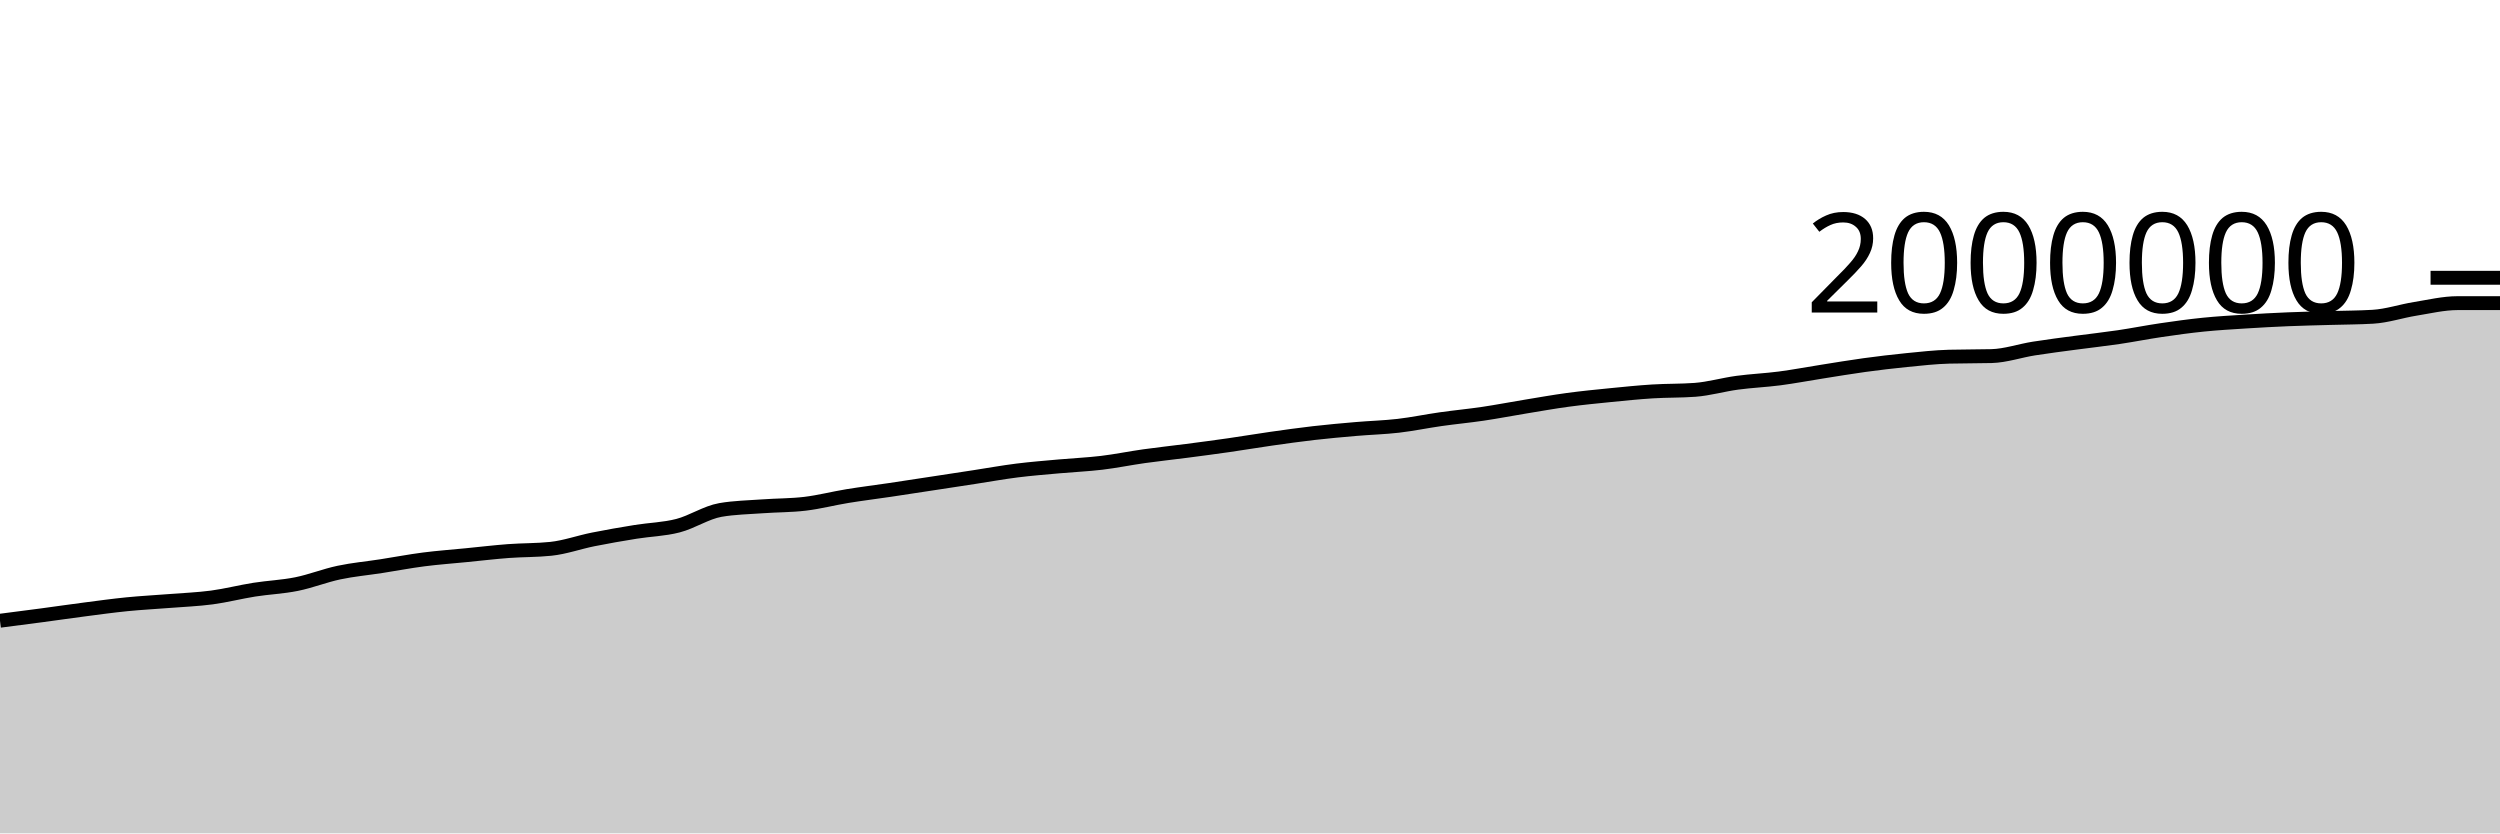
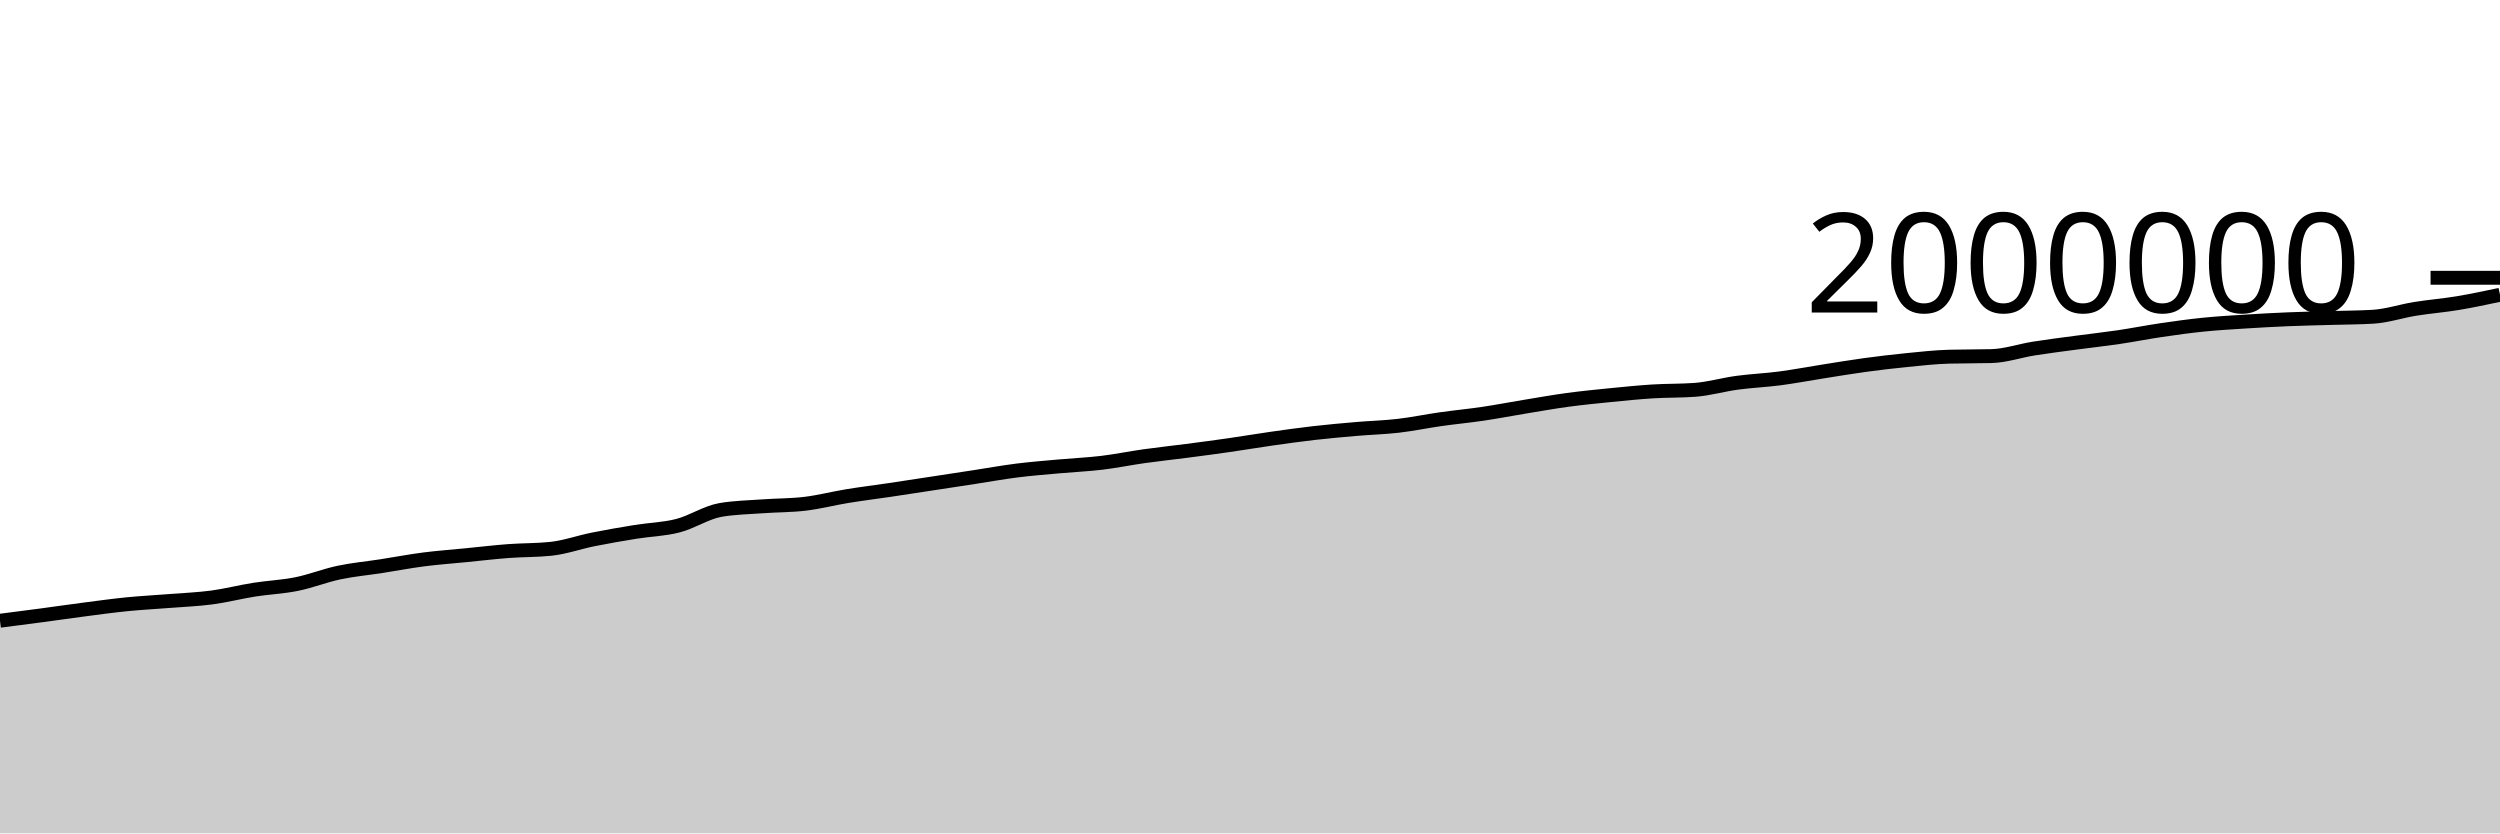
<svg xmlns="http://www.w3.org/2000/svg" viewBox="0 0 180 60">
  <g transform="translate(0,20)">
-     <path class="area" fill="rgba(0, 0, 0, 0.2)" d="M0,24.693C1.017,24.562,2.034,24.431,3.051,24.296C4.068,24.16,5.085,24.01,6.102,23.879C7.119,23.747,8.136,23.606,9.153,23.505C10.169,23.404,11.186,23.353,12.203,23.272C13.22,23.191,14.237,23.153,15.254,23.018C16.271,22.882,17.288,22.618,18.305,22.457C19.322,22.297,20.339,22.259,21.356,22.053C22.373,21.848,23.39,21.44,24.407,21.225C25.424,21.01,26.441,20.92,27.458,20.762C28.475,20.604,29.492,20.409,30.508,20.278C31.525,20.147,32.542,20.075,33.559,19.974C34.576,19.874,35.593,19.753,36.61,19.676C37.627,19.6,38.644,19.622,39.661,19.515C40.678,19.408,41.695,19.04,42.712,18.837C43.729,18.633,44.746,18.458,45.763,18.294C46.78,18.129,47.797,18.112,48.814,17.849C49.831,17.587,50.847,16.897,51.864,16.719C52.881,16.542,53.898,16.529,54.915,16.454C55.932,16.379,56.949,16.393,57.966,16.271C58.983,16.149,60,15.883,61.017,15.717C62.034,15.551,63.051,15.427,64.068,15.276C65.085,15.125,66.102,14.967,67.119,14.812C68.136,14.657,69.153,14.502,70.169,14.346C71.186,14.19,72.203,14.005,73.22,13.877C74.237,13.749,75.254,13.671,76.271,13.578C77.288,13.486,78.305,13.444,79.322,13.322C80.339,13.2,81.356,12.99,82.373,12.847C83.39,12.704,84.407,12.597,85.424,12.464C86.441,12.332,87.458,12.198,88.475,12.052C89.492,11.906,90.508,11.733,91.525,11.588C92.542,11.443,93.559,11.3,94.576,11.183C95.593,11.067,96.61,10.975,97.627,10.888C98.644,10.8,99.661,10.775,100.678,10.657C101.695,10.539,102.712,10.325,103.729,10.181C104.746,10.036,105.763,9.942,106.78,9.791C107.797,9.64,108.814,9.442,109.831,9.276C110.847,9.109,111.864,8.927,112.881,8.79C113.898,8.652,114.915,8.552,115.932,8.451C116.949,8.35,117.966,8.246,118.983,8.182C120,8.118,121.017,8.144,122.034,8.069C123.051,7.993,124.068,7.694,125.085,7.557C126.102,7.42,127.119,7.379,128.136,7.246C129.153,7.112,130.169,6.918,131.186,6.758C132.203,6.598,133.22,6.425,134.237,6.286C135.254,6.147,136.271,6.026,137.288,5.925C138.305,5.824,139.322,5.709,140.339,5.681C141.356,5.653,142.373,5.667,143.39,5.639C144.407,5.611,145.424,5.255,146.441,5.094C147.458,4.932,148.475,4.807,149.492,4.67C150.508,4.534,151.525,4.423,152.542,4.273C153.559,4.123,154.576,3.919,155.593,3.77C156.61,3.62,157.627,3.478,158.644,3.375C159.661,3.272,160.678,3.215,161.695,3.15C162.712,3.085,163.729,3.029,164.746,2.987C165.763,2.944,166.78,2.925,167.797,2.895C168.814,2.865,169.831,2.866,170.847,2.806C171.864,2.747,172.881,2.4,173.898,2.237C174.915,2.074,175.932,1.826,176.949,1.826C177.966,1.826,178.983,1.826,180,1.826L180,40C178.983,40,177.966,40,176.949,40C175.932,40,174.915,40,173.898,40C172.881,40,171.864,40,170.847,40C169.831,40,168.814,40,167.797,40C166.78,40,165.763,40,164.746,40C163.729,40,162.712,40,161.695,40C160.678,40,159.661,40,158.644,40C157.627,40,156.61,40,155.593,40C154.576,40,153.559,40,152.542,40C151.525,40,150.508,40,149.492,40C148.475,40,147.458,40,146.441,40C145.424,40,144.407,40,143.39,40C142.373,40,141.356,40,140.339,40C139.322,40,138.305,40,137.288,40C136.271,40,135.254,40,134.237,40C133.22,40,132.203,40,131.186,40C130.169,40,129.153,40,128.136,40C127.119,40,126.102,40,125.085,40C124.068,40,123.051,40,122.034,40C121.017,40,120,40,118.983,40C117.966,40,116.949,40,115.932,40C114.915,40,113.898,40,112.881,40C111.864,40,110.847,40,109.831,40C108.814,40,107.797,40,106.78,40C105.763,40,104.746,40,103.729,40C102.712,40,101.695,40,100.678,40C99.661,40,98.644,40,97.627,40C96.61,40,95.593,40,94.576,40C93.559,40,92.542,40,91.525,40C90.508,40,89.492,40,88.475,40C87.458,40,86.441,40,85.424,40C84.407,40,83.39,40,82.373,40C81.356,40,80.339,40,79.322,40C78.305,40,77.288,40,76.271,40C75.254,40,74.237,40,73.22,40C72.203,40,71.186,40,70.169,40C69.153,40,68.136,40,67.119,40C66.102,40,65.085,40,64.068,40C63.051,40,62.034,40,61.017,40C60,40,58.983,40,57.966,40C56.949,40,55.932,40,54.915,40C53.898,40,52.881,40,51.864,40C50.847,40,49.831,40,48.814,40C47.797,40,46.78,40,45.763,40C44.746,40,43.729,40,42.712,40C41.695,40,40.678,40,39.661,40C38.644,40,37.627,40,36.61,40C35.593,40,34.576,40,33.559,40C32.542,40,31.525,40,30.508,40C29.492,40,28.475,40,27.458,40C26.441,40,25.424,40,24.407,40C23.39,40,22.373,40,21.356,40C20.339,40,19.322,40,18.305,40C17.288,40,16.271,40,15.254,40C14.237,40,13.22,40,12.203,40C11.186,40,10.169,40,9.153,40C8.136,40,7.119,40,6.102,40C5.085,40,4.068,40,3.051,40C2.034,40,1.017,40,0,40Z" />
-     <path class="line" stroke="black" fill="none" d="M0,24.693C1.017,24.562,2.034,24.431,3.051,24.296C4.068,24.16,5.085,24.01,6.102,23.879C7.119,23.747,8.136,23.606,9.153,23.505C10.169,23.404,11.186,23.353,12.203,23.272C13.22,23.191,14.237,23.153,15.254,23.018C16.271,22.882,17.288,22.618,18.305,22.457C19.322,22.297,20.339,22.259,21.356,22.053C22.373,21.848,23.39,21.44,24.407,21.225C25.424,21.01,26.441,20.92,27.458,20.762C28.475,20.604,29.492,20.409,30.508,20.278C31.525,20.147,32.542,20.075,33.559,19.974C34.576,19.874,35.593,19.753,36.61,19.676C37.627,19.6,38.644,19.622,39.661,19.515C40.678,19.408,41.695,19.04,42.712,18.837C43.729,18.633,44.746,18.458,45.763,18.294C46.78,18.129,47.797,18.112,48.814,17.849C49.831,17.587,50.847,16.897,51.864,16.719C52.881,16.542,53.898,16.529,54.915,16.454C55.932,16.379,56.949,16.393,57.966,16.271C58.983,16.149,60,15.883,61.017,15.717C62.034,15.551,63.051,15.427,64.068,15.276C65.085,15.125,66.102,14.967,67.119,14.812C68.136,14.657,69.153,14.502,70.169,14.346C71.186,14.19,72.203,14.005,73.22,13.877C74.237,13.749,75.254,13.671,76.271,13.578C77.288,13.486,78.305,13.444,79.322,13.322C80.339,13.2,81.356,12.99,82.373,12.847C83.39,12.704,84.407,12.597,85.424,12.464C86.441,12.332,87.458,12.198,88.475,12.052C89.492,11.906,90.508,11.733,91.525,11.588C92.542,11.443,93.559,11.3,94.576,11.183C95.593,11.067,96.61,10.975,97.627,10.888C98.644,10.8,99.661,10.775,100.678,10.657C101.695,10.539,102.712,10.325,103.729,10.181C104.746,10.036,105.763,9.942,106.78,9.791C107.797,9.64,108.814,9.442,109.831,9.276C110.847,9.109,111.864,8.927,112.881,8.79C113.898,8.652,114.915,8.552,115.932,8.451C116.949,8.35,117.966,8.246,118.983,8.182C120,8.118,121.017,8.144,122.034,8.069C123.051,7.993,124.068,7.694,125.085,7.557C126.102,7.42,127.119,7.379,128.136,7.246C129.153,7.112,130.169,6.918,131.186,6.758C132.203,6.598,133.22,6.425,134.237,6.286C135.254,6.147,136.271,6.026,137.288,5.925C138.305,5.824,139.322,5.709,140.339,5.681C141.356,5.653,142.373,5.667,143.39,5.639C144.407,5.611,145.424,5.255,146.441,5.094C147.458,4.932,148.475,4.807,149.492,4.67C150.508,4.534,151.525,4.423,152.542,4.273C153.559,4.123,154.576,3.919,155.593,3.77C156.61,3.62,157.627,3.478,158.644,3.375C159.661,3.272,160.678,3.215,161.695,3.15C162.712,3.085,163.729,3.029,164.746,2.987C165.763,2.944,166.78,2.925,167.797,2.895C168.814,2.865,169.831,2.866,170.847,2.806C171.864,2.747,172.881,2.4,173.898,2.237C174.915,2.074,175.932,1.826,176.949,1.826C177.966,1.826,178.983,1.826,180,1.826" />
+     <path class="area" fill="rgba(0, 0, 0, 0.2)" d="M0,24.693C1.017,24.562,2.034,24.431,3.051,24.296C4.068,24.16,5.085,24.01,6.102,23.879C7.119,23.747,8.136,23.606,9.153,23.505C10.169,23.404,11.186,23.353,12.203,23.272C13.22,23.191,14.237,23.153,15.254,23.018C16.271,22.882,17.288,22.618,18.305,22.457C19.322,22.297,20.339,22.259,21.356,22.053C22.373,21.848,23.39,21.44,24.407,21.225C25.424,21.01,26.441,20.92,27.458,20.762C28.475,20.604,29.492,20.409,30.508,20.278C31.525,20.147,32.542,20.075,33.559,19.974C34.576,19.874,35.593,19.753,36.61,19.676C37.627,19.6,38.644,19.622,39.661,19.515C40.678,19.408,41.695,19.04,42.712,18.837C43.729,18.633,44.746,18.458,45.763,18.294C46.78,18.129,47.797,18.112,48.814,17.849C49.831,17.587,50.847,16.897,51.864,16.719C52.881,16.542,53.898,16.529,54.915,16.454C55.932,16.379,56.949,16.393,57.966,16.271C58.983,16.149,60,15.883,61.017,15.717C62.034,15.551,63.051,15.427,64.068,15.276C65.085,15.125,66.102,14.967,67.119,14.812C68.136,14.657,69.153,14.502,70.169,14.346C71.186,14.19,72.203,14.005,73.22,13.877C74.237,13.749,75.254,13.671,76.271,13.578C77.288,13.486,78.305,13.444,79.322,13.322C80.339,13.2,81.356,12.99,82.373,12.847C83.39,12.704,84.407,12.597,85.424,12.464C86.441,12.332,87.458,12.198,88.475,12.052C89.492,11.906,90.508,11.733,91.525,11.588C92.542,11.443,93.559,11.3,94.576,11.183C95.593,11.067,96.61,10.975,97.627,10.888C98.644,10.8,99.661,10.775,100.678,10.657C101.695,10.539,102.712,10.325,103.729,10.181C104.746,10.036,105.763,9.942,106.78,9.791C107.797,9.64,108.814,9.442,109.831,9.276C110.847,9.109,111.864,8.927,112.881,8.79C113.898,8.652,114.915,8.552,115.932,8.451C116.949,8.35,117.966,8.246,118.983,8.182C120,8.118,121.017,8.144,122.034,8.069C123.051,7.993,124.068,7.694,125.085,7.557C126.102,7.42,127.119,7.379,128.136,7.246C129.153,7.112,130.169,6.918,131.186,6.758C132.203,6.598,133.22,6.425,134.237,6.286C135.254,6.147,136.271,6.026,137.288,5.925C138.305,5.824,139.322,5.709,140.339,5.681C141.356,5.653,142.373,5.667,143.39,5.639C144.407,5.611,145.424,5.255,146.441,5.094C147.458,4.932,148.475,4.807,149.492,4.67C150.508,4.534,151.525,4.423,152.542,4.273C153.559,4.123,154.576,3.919,155.593,3.77C156.61,3.62,157.627,3.478,158.644,3.375C159.661,3.272,160.678,3.215,161.695,3.15C162.712,3.085,163.729,3.029,164.746,2.987C165.763,2.944,166.78,2.925,167.797,2.895C168.814,2.865,169.831,2.866,170.847,2.806C171.864,2.747,172.881,2.4,173.898,2.237C174.915,2.074,175.932,1.995,176.949,1.826C177.966,1.657,178.983,1.44,180,1.223L180,40C178.983,40,177.966,40,176.949,40C175.932,40,174.915,40,173.898,40C172.881,40,171.864,40,170.847,40C169.831,40,168.814,40,167.797,40C166.78,40,165.763,40,164.746,40C163.729,40,162.712,40,161.695,40C160.678,40,159.661,40,158.644,40C157.627,40,156.61,40,155.593,40C154.576,40,153.559,40,152.542,40C151.525,40,150.508,40,149.492,40C148.475,40,147.458,40,146.441,40C145.424,40,144.407,40,143.39,40C142.373,40,141.356,40,140.339,40C139.322,40,138.305,40,137.288,40C136.271,40,135.254,40,134.237,40C133.22,40,132.203,40,131.186,40C130.169,40,129.153,40,128.136,40C127.119,40,126.102,40,125.085,40C124.068,40,123.051,40,122.034,40C121.017,40,120,40,118.983,40C117.966,40,116.949,40,115.932,40C114.915,40,113.898,40,112.881,40C111.864,40,110.847,40,109.831,40C108.814,40,107.797,40,106.78,40C105.763,40,104.746,40,103.729,40C102.712,40,101.695,40,100.678,40C99.661,40,98.644,40,97.627,40C96.61,40,95.593,40,94.576,40C93.559,40,92.542,40,91.525,40C90.508,40,89.492,40,88.475,40C87.458,40,86.441,40,85.424,40C84.407,40,83.39,40,82.373,40C81.356,40,80.339,40,79.322,40C78.305,40,77.288,40,76.271,40C75.254,40,74.237,40,73.22,40C72.203,40,71.186,40,70.169,40C69.153,40,68.136,40,67.119,40C66.102,40,65.085,40,64.068,40C63.051,40,62.034,40,61.017,40C60,40,58.983,40,57.966,40C56.949,40,55.932,40,54.915,40C53.898,40,52.881,40,51.864,40C50.847,40,49.831,40,48.814,40C47.797,40,46.78,40,45.763,40C44.746,40,43.729,40,42.712,40C41.695,40,40.678,40,39.661,40C38.644,40,37.627,40,36.61,40C35.593,40,34.576,40,33.559,40C32.542,40,31.525,40,30.508,40C29.492,40,28.475,40,27.458,40C26.441,40,25.424,40,24.407,40C23.39,40,22.373,40,21.356,40C20.339,40,19.322,40,18.305,40C17.288,40,16.271,40,15.254,40C14.237,40,13.22,40,12.203,40C11.186,40,10.169,40,9.153,40C8.136,40,7.119,40,6.102,40C5.085,40,4.068,40,3.051,40C2.034,40,1.017,40,0,40Z" />
+     <path class="line" stroke="black" fill="none" d="M0,24.693C1.017,24.562,2.034,24.431,3.051,24.296C4.068,24.16,5.085,24.01,6.102,23.879C7.119,23.747,8.136,23.606,9.153,23.505C10.169,23.404,11.186,23.353,12.203,23.272C13.22,23.191,14.237,23.153,15.254,23.018C16.271,22.882,17.288,22.618,18.305,22.457C19.322,22.297,20.339,22.259,21.356,22.053C22.373,21.848,23.39,21.44,24.407,21.225C25.424,21.01,26.441,20.92,27.458,20.762C28.475,20.604,29.492,20.409,30.508,20.278C31.525,20.147,32.542,20.075,33.559,19.974C34.576,19.874,35.593,19.753,36.61,19.676C37.627,19.6,38.644,19.622,39.661,19.515C40.678,19.408,41.695,19.04,42.712,18.837C43.729,18.633,44.746,18.458,45.763,18.294C46.78,18.129,47.797,18.112,48.814,17.849C49.831,17.587,50.847,16.897,51.864,16.719C52.881,16.542,53.898,16.529,54.915,16.454C55.932,16.379,56.949,16.393,57.966,16.271C58.983,16.149,60,15.883,61.017,15.717C62.034,15.551,63.051,15.427,64.068,15.276C65.085,15.125,66.102,14.967,67.119,14.812C68.136,14.657,69.153,14.502,70.169,14.346C71.186,14.19,72.203,14.005,73.22,13.877C74.237,13.749,75.254,13.671,76.271,13.578C77.288,13.486,78.305,13.444,79.322,13.322C80.339,13.2,81.356,12.99,82.373,12.847C83.39,12.704,84.407,12.597,85.424,12.464C86.441,12.332,87.458,12.198,88.475,12.052C89.492,11.906,90.508,11.733,91.525,11.588C92.542,11.443,93.559,11.3,94.576,11.183C95.593,11.067,96.61,10.975,97.627,10.888C98.644,10.8,99.661,10.775,100.678,10.657C101.695,10.539,102.712,10.325,103.729,10.181C104.746,10.036,105.763,9.942,106.78,9.791C107.797,9.64,108.814,9.442,109.831,9.276C110.847,9.109,111.864,8.927,112.881,8.79C113.898,8.652,114.915,8.552,115.932,8.451C116.949,8.35,117.966,8.246,118.983,8.182C120,8.118,121.017,8.144,122.034,8.069C123.051,7.993,124.068,7.694,125.085,7.557C126.102,7.42,127.119,7.379,128.136,7.246C129.153,7.112,130.169,6.918,131.186,6.758C132.203,6.598,133.22,6.425,134.237,6.286C135.254,6.147,136.271,6.026,137.288,5.925C138.305,5.824,139.322,5.709,140.339,5.681C141.356,5.653,142.373,5.667,143.39,5.639C144.407,5.611,145.424,5.255,146.441,5.094C147.458,4.932,148.475,4.807,149.492,4.67C150.508,4.534,151.525,4.423,152.542,4.273C153.559,4.123,154.576,3.919,155.593,3.77C156.61,3.62,157.627,3.478,158.644,3.375C159.661,3.272,160.678,3.215,161.695,3.15C162.712,3.085,163.729,3.029,164.746,2.987C165.763,2.944,166.78,2.925,167.797,2.895C168.814,2.865,169.831,2.866,170.847,2.806C171.864,2.747,172.881,2.4,173.898,2.237C174.915,2.074,175.932,1.995,176.949,1.826C177.966,1.657,178.983,1.44,180,1.223" />
    <path class="axis-ceiling" stroke-width="1" stroke="black" fill="none" d="M175,0L180,0" />
    <text class="axis-ceiling-label" font-family="sans-serif" text-anchor="end" font-size="10px" x="170" y="2.5">2000000</text>
  </g>
</svg>
